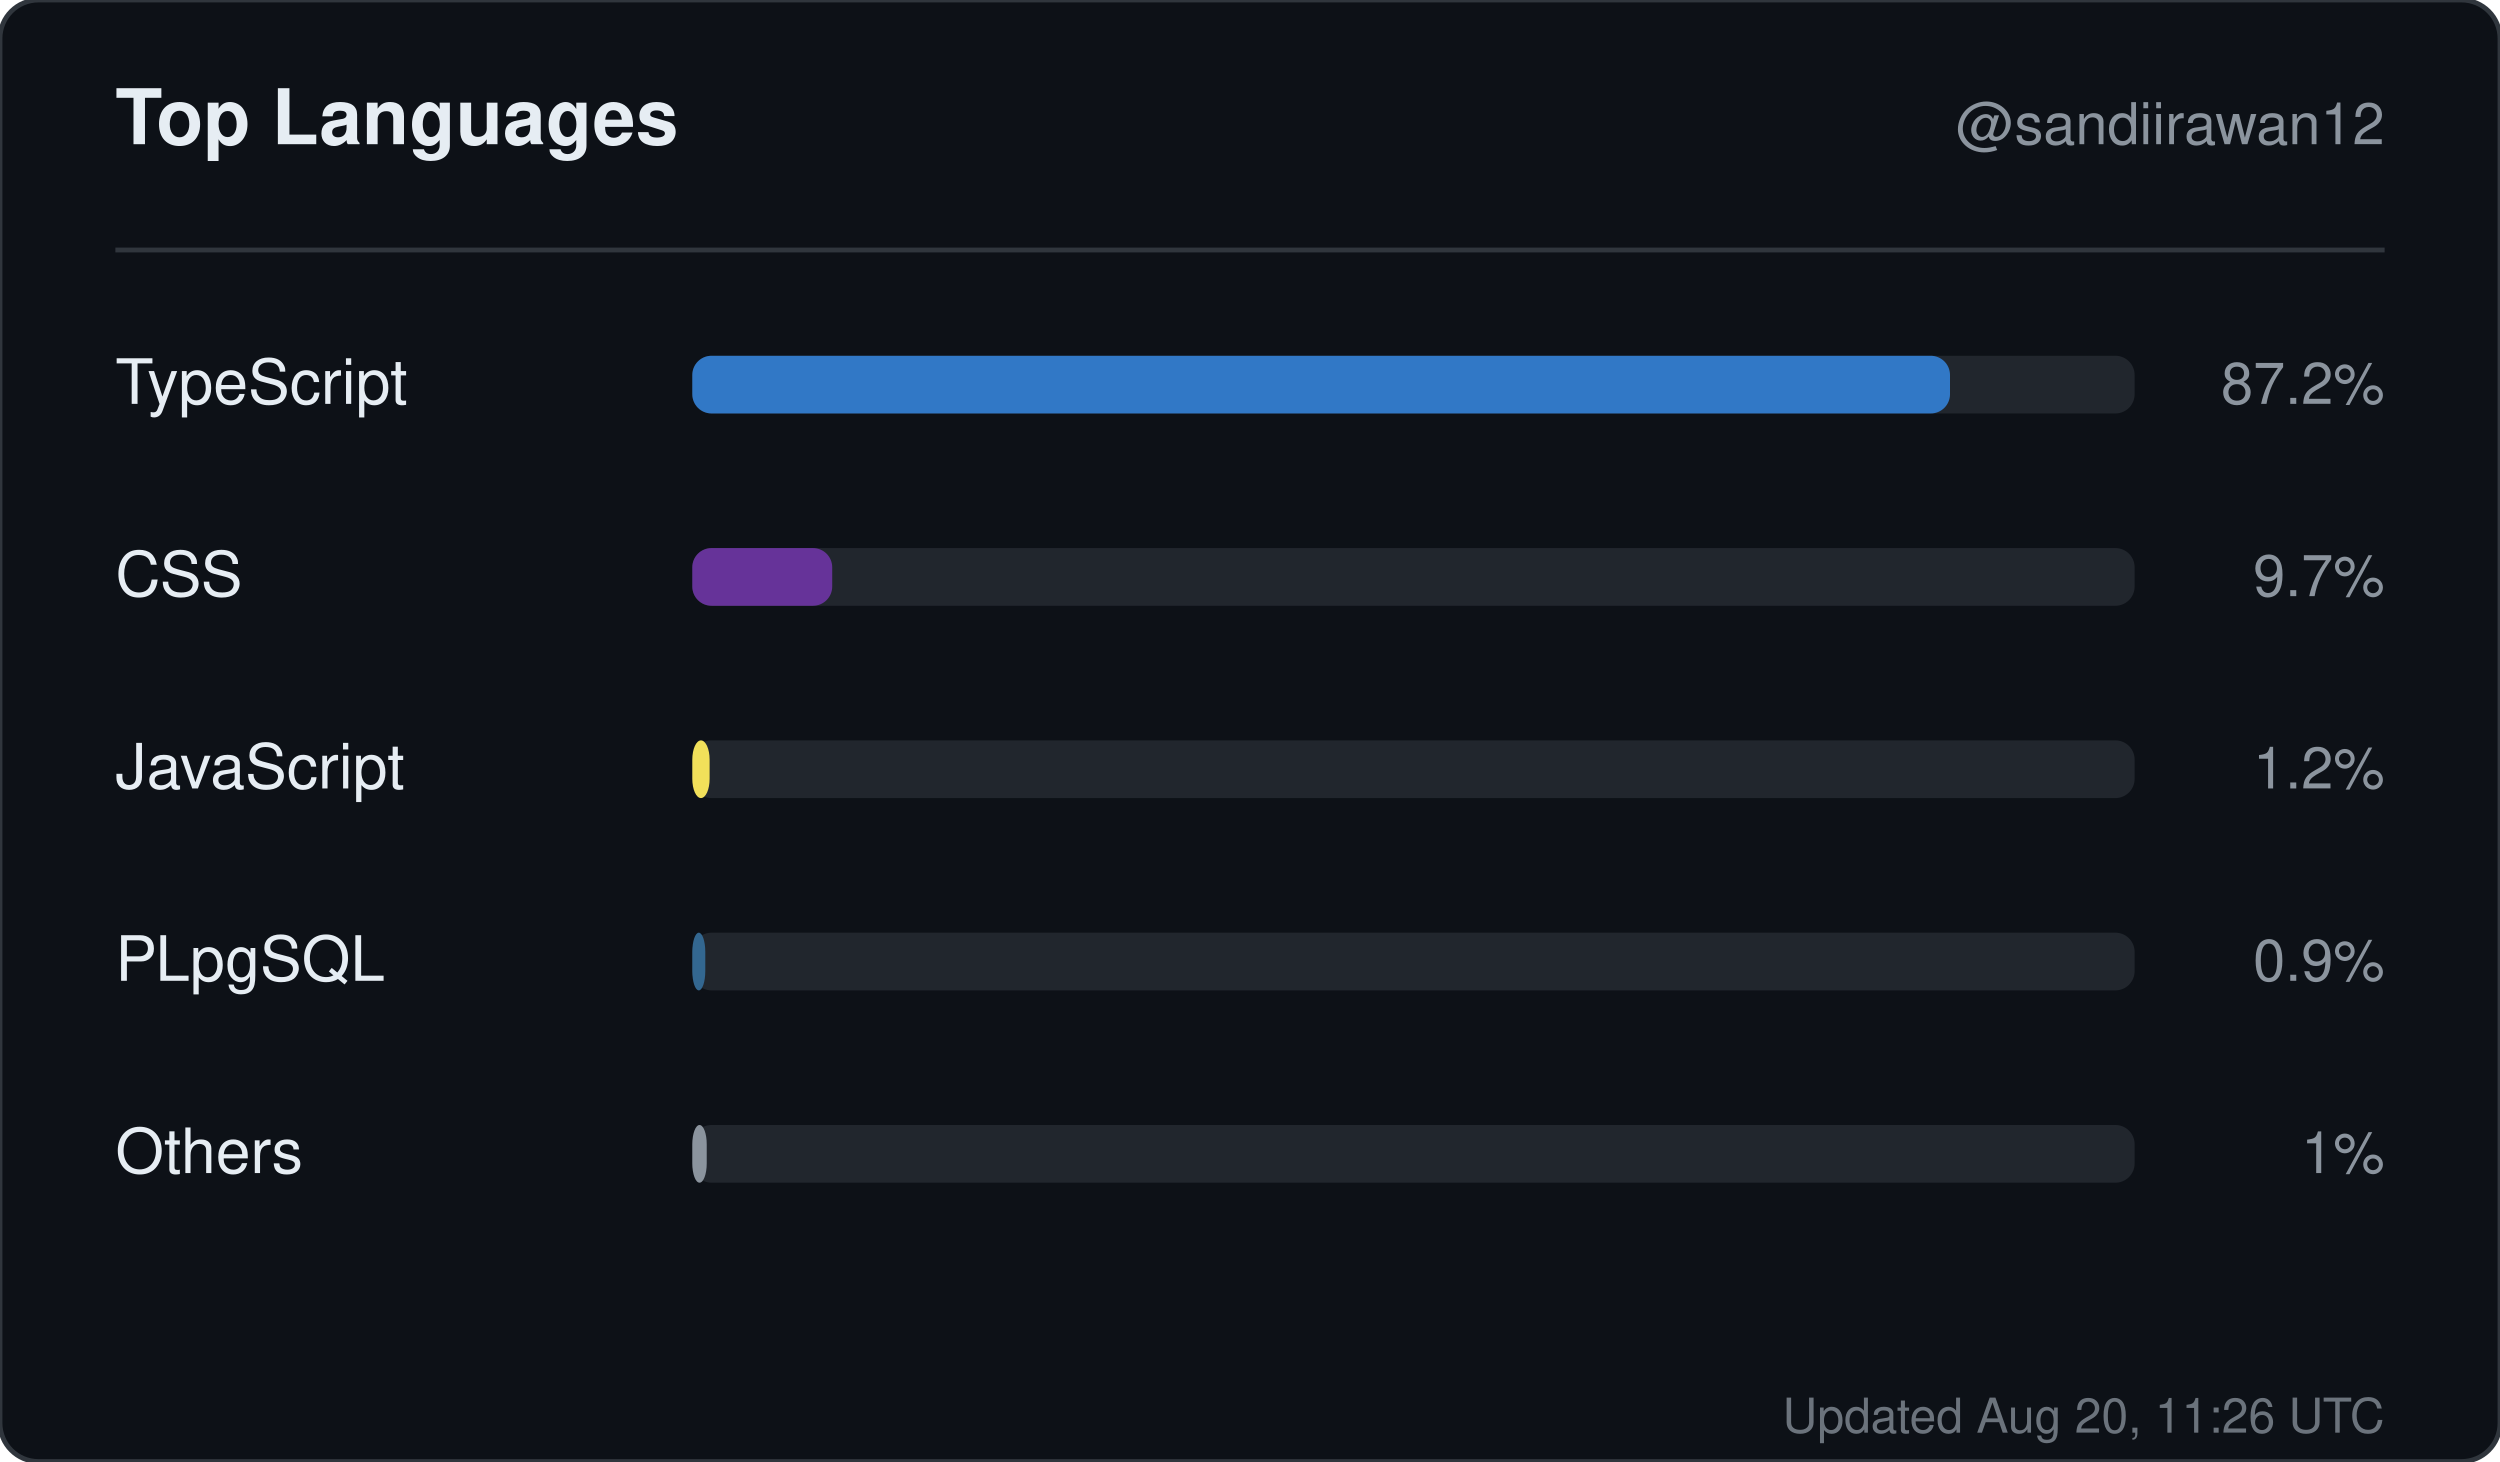
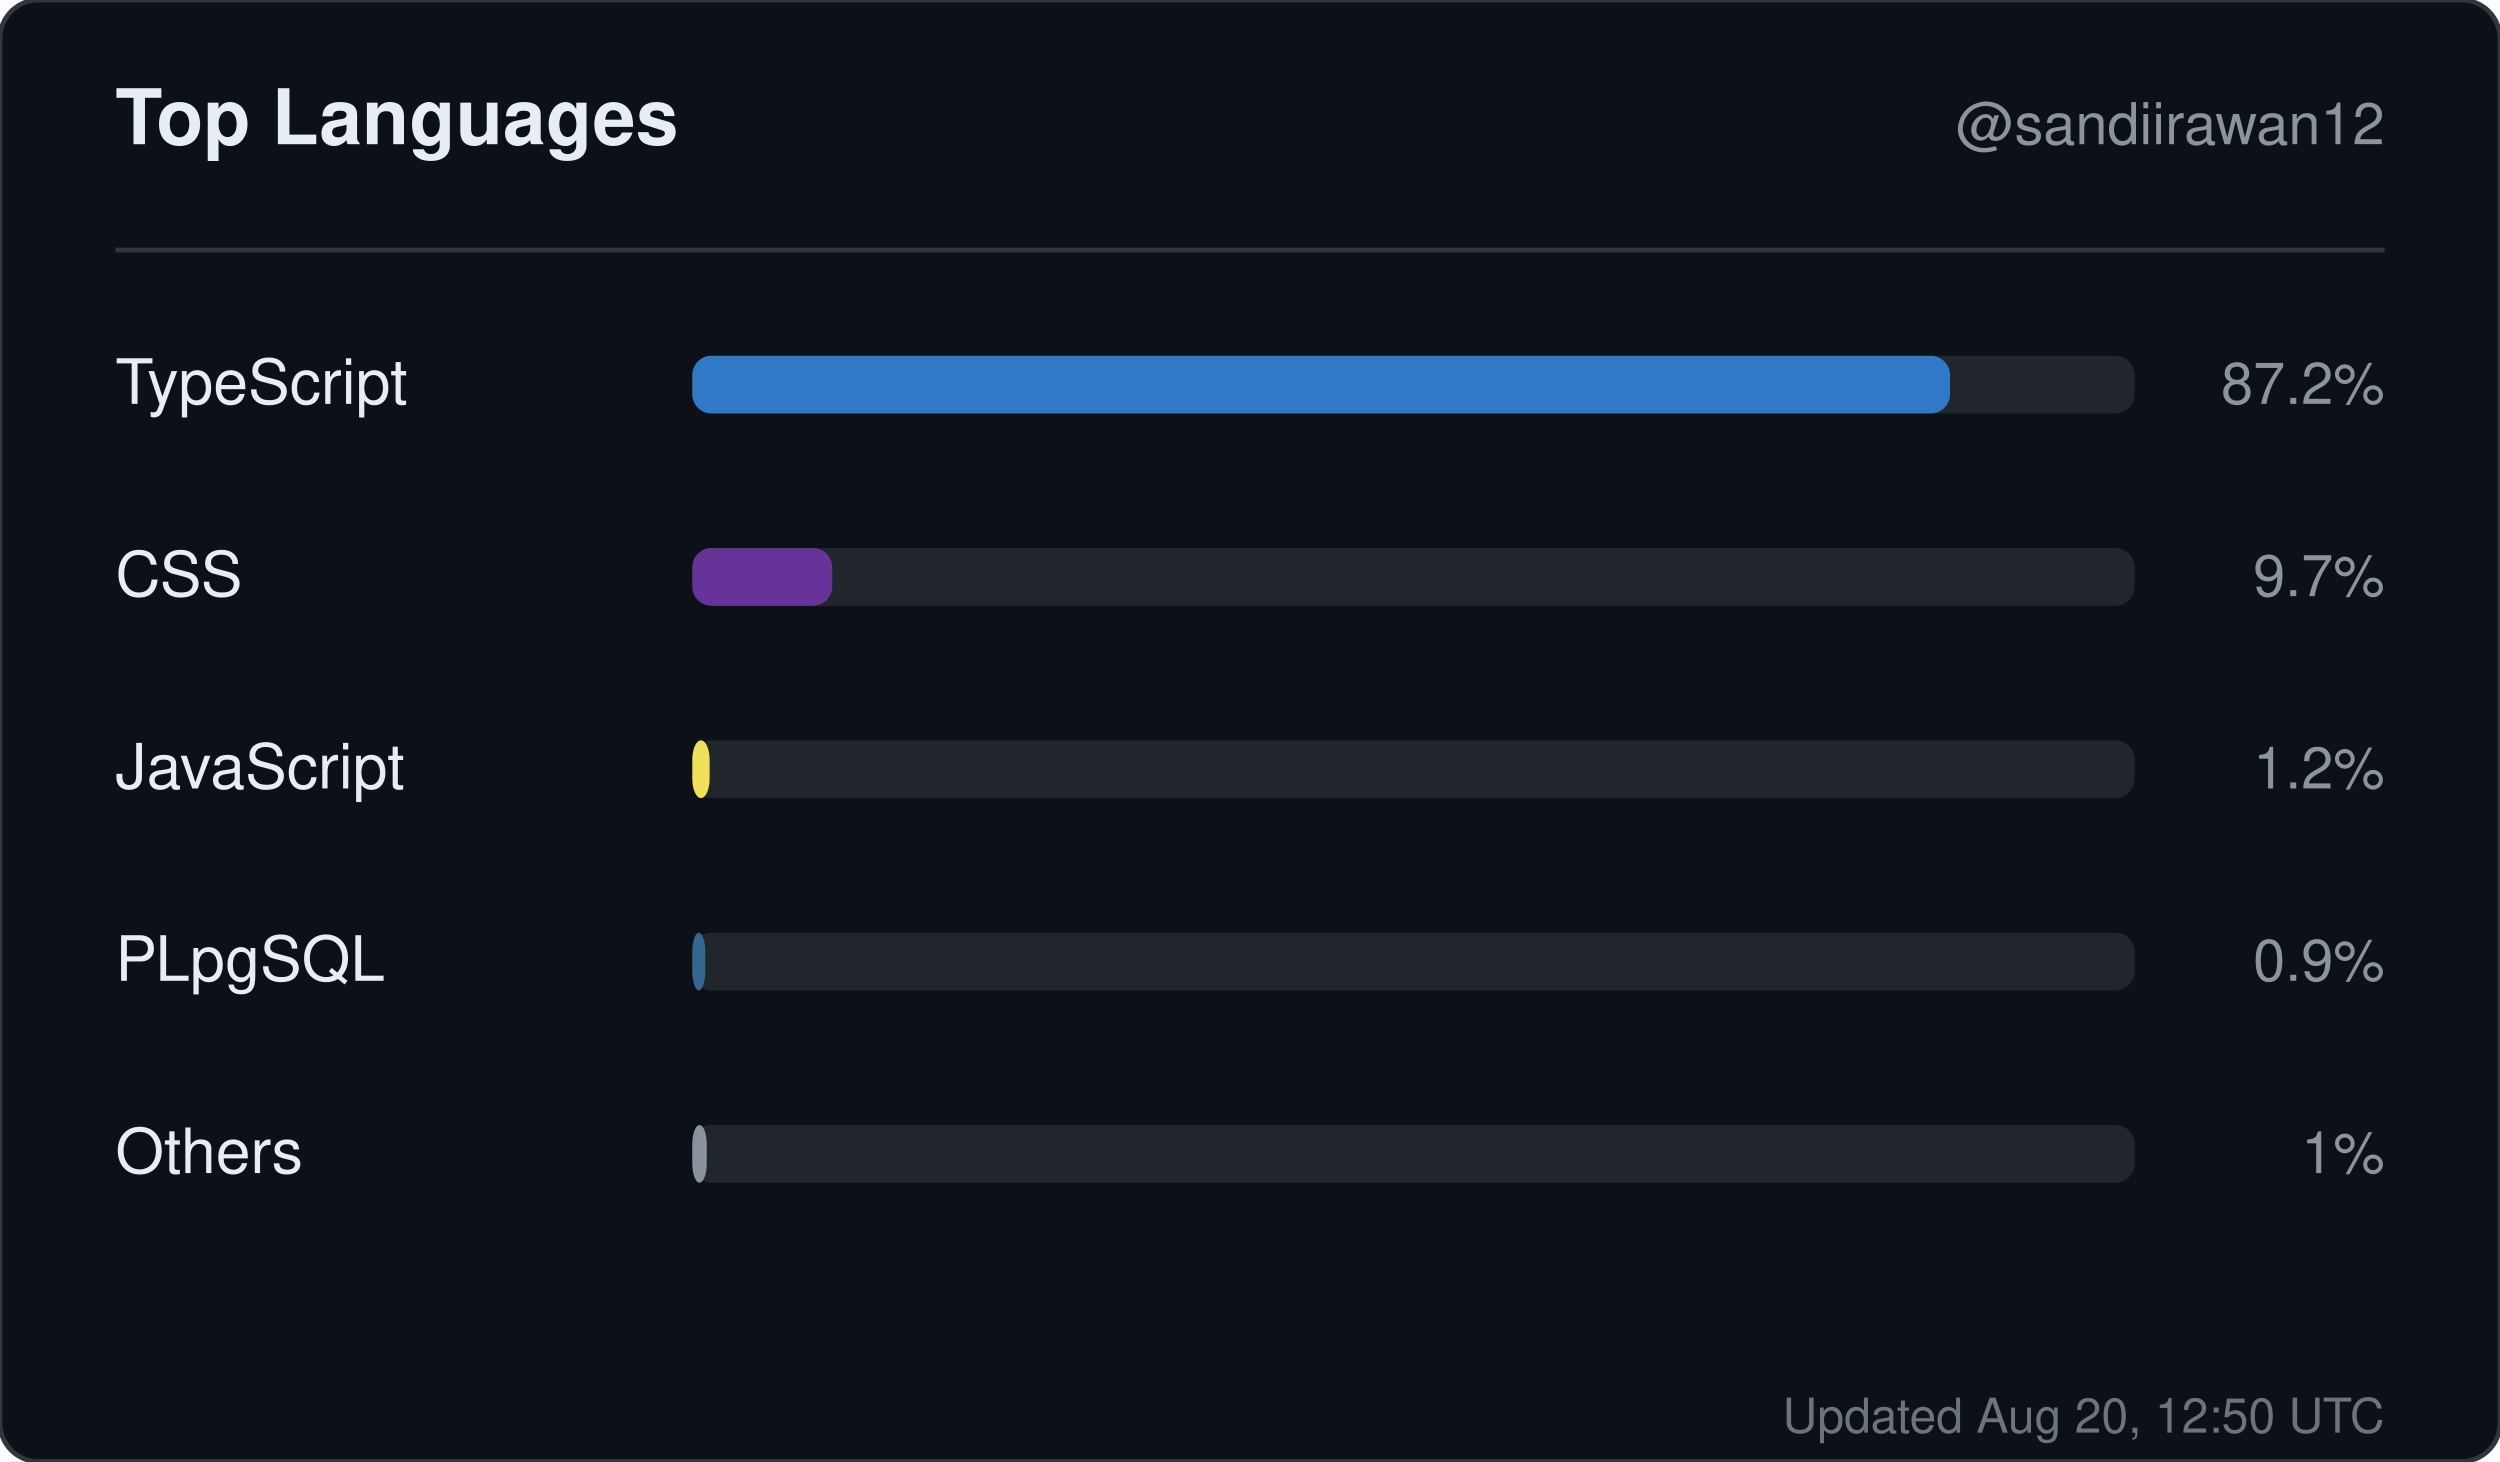
<svg xmlns="http://www.w3.org/2000/svg" width="520" height="304" viewBox="0 0 520 304" role="img" aria-label="Top languages for sandiirawan12">
  <rect width="520" height="304" rx="8" fill="#0d1117" stroke="#30363d" />
  <g font-family="-apple-system, BlinkMacSystemFont, Segoe UI, Helvetica, Arial, sans-serif">
    <text x="24" y="30" fill="#e6edf3" font-size="16" font-weight="700">Top Languages</text>
    <text x="496" y="30" fill="#8b949e" font-size="12" text-anchor="end">@sandiirawan12</text>
    <line x1="24" y1="52" x2="496" y2="52" stroke="#30363d" />
    <text x="24" y="84" fill="#e6edf3" font-size="13">TypeScript</text>
    <rect x="144" y="74" width="300" height="12" rx="4" fill="#21262d" />
    <rect x="144" y="74" width="261.6" height="12" rx="4" fill="#3178c6" />
    <text x="496" y="84" fill="#8b949e" font-size="12" text-anchor="end">87.2%</text>
    <text x="24" y="124" fill="#e6edf3" font-size="13">CSS</text>
    <rect x="144" y="114" width="300" height="12" rx="4" fill="#21262d" />
    <rect x="144" y="114" width="29.1" height="12" rx="4" fill="#663399" />
    <text x="496" y="124" fill="#8b949e" font-size="12" text-anchor="end">9.7%</text>
    <text x="24" y="164" fill="#e6edf3" font-size="13">JavaScript</text>
    <rect x="144" y="154" width="300" height="12" rx="4" fill="#21262d" />
    <rect x="144" y="154" width="3.6" height="12" rx="4" fill="#f1e05a" />
    <text x="496" y="164" fill="#8b949e" font-size="12" text-anchor="end">1.2%</text>
    <text x="24" y="204" fill="#e6edf3" font-size="13">PLpgSQL</text>
    <rect x="144" y="194" width="300" height="12" rx="4" fill="#21262d" />
    <rect x="144" y="194" width="2.7" height="12" rx="4" fill="#336790" />
    <text x="496" y="204" fill="#8b949e" font-size="12" text-anchor="end">0.9%</text>
    <text x="24" y="244" fill="#e6edf3" font-size="13">Others</text>
    <rect x="144" y="234" width="300" height="12" rx="4" fill="#21262d" />
    <rect x="144" y="234" width="3" height="12" rx="4" fill="#8b949e" />
    <text x="496" y="244" fill="#8b949e" font-size="12" text-anchor="end">1%</text>
-     <text x="496" y="298" fill="#8b949e" font-size="10" text-anchor="end" opacity="0.75">Updated Aug 20, 11:26 UTC</text>
+     <text x="496" y="298" fill="#8b949e" font-size="10" text-anchor="end" opacity="0.75">Updated Aug 20, 12:50 UTC</text>
  </g>
</svg>
